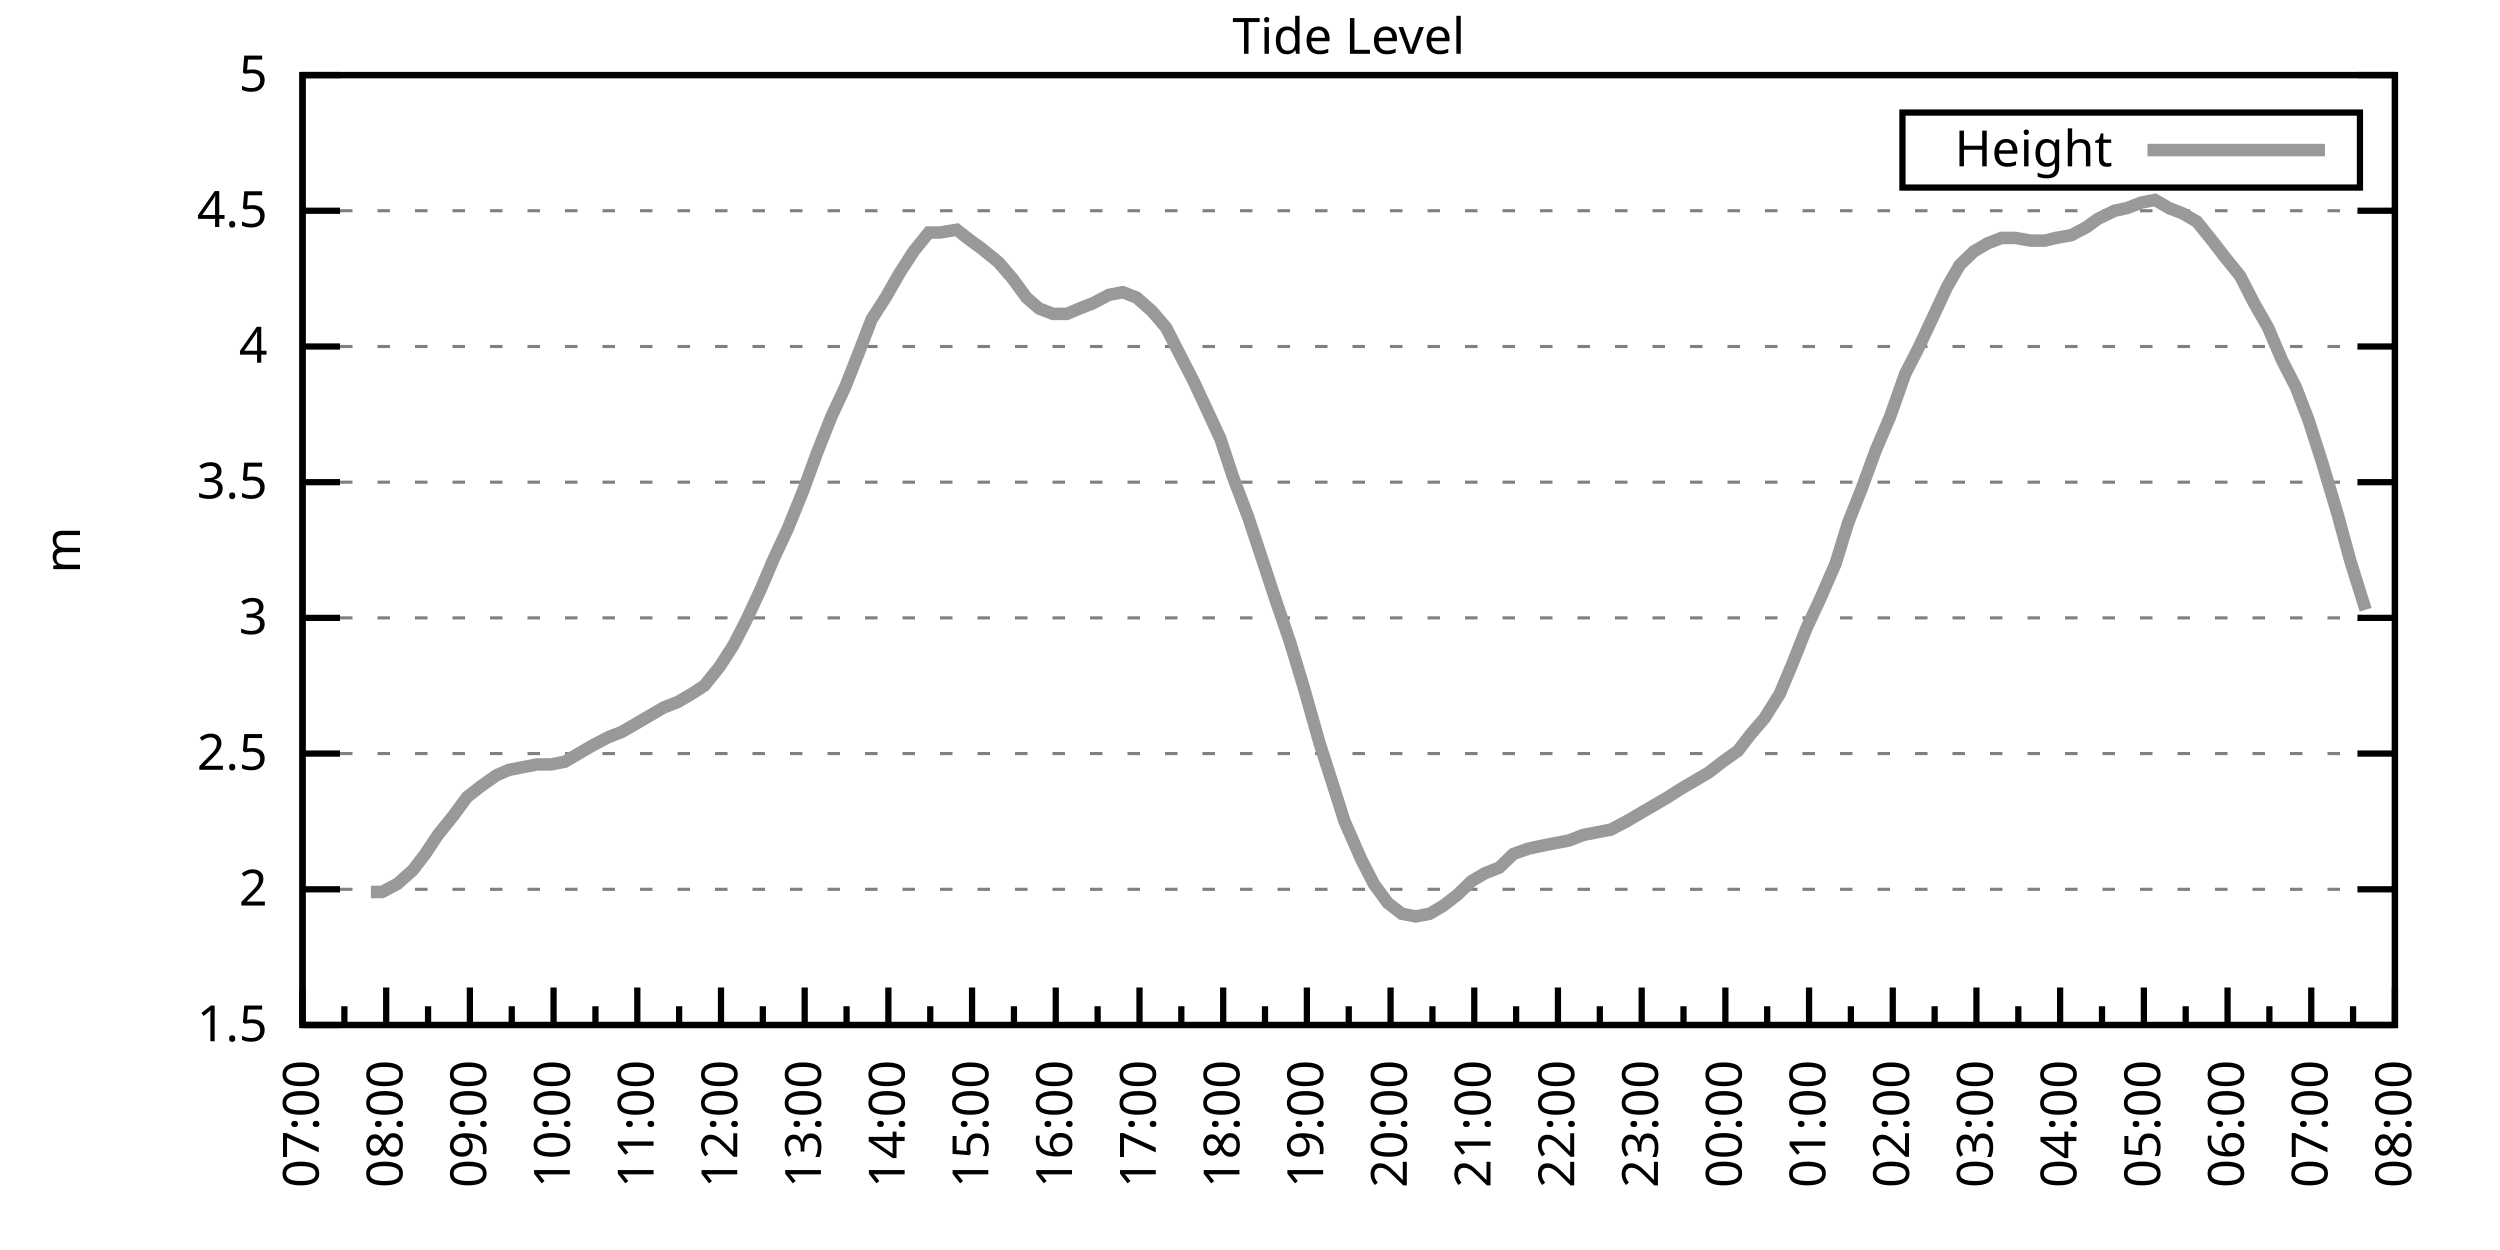
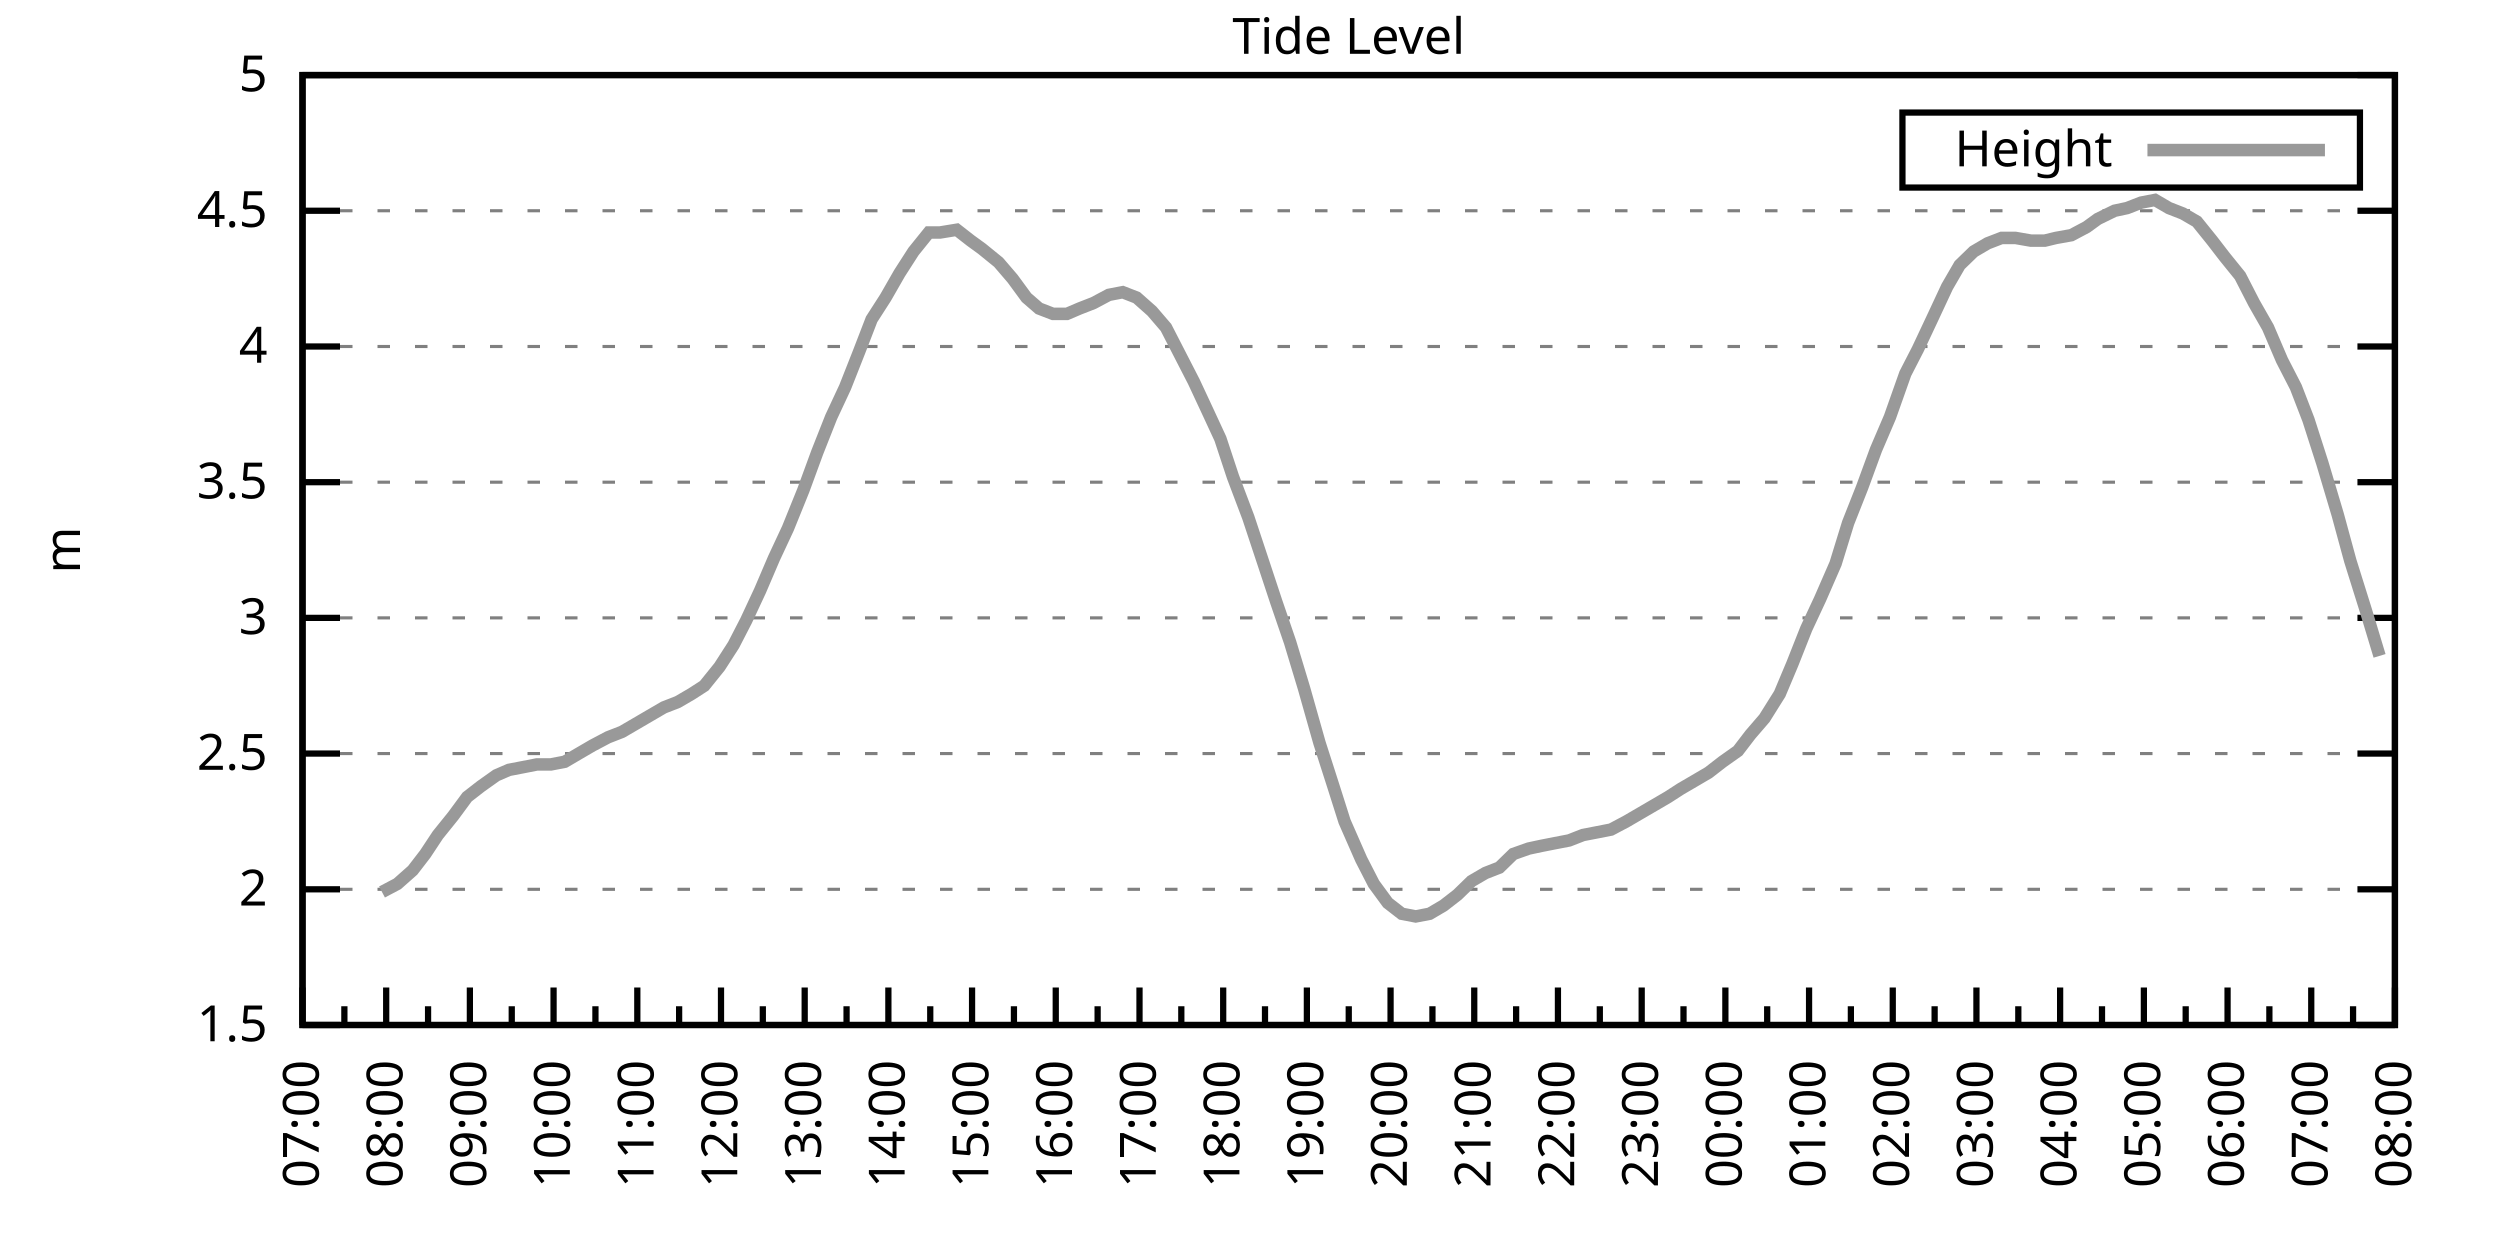
<svg xmlns="http://www.w3.org/2000/svg" xmlns:xlink="http://www.w3.org/1999/xlink" width="400" height="200" viewBox="0 0 400 200">
  <g id="gnuplot_canvas">
    <rect x="0" y="0" width="400" height="200" fill="none" />
    <defs>
      <circle id="gpDot" r="0.5" stroke-width="0.5" stroke="currentColor" />
      <path id="gpPt0" stroke-width="0.333" stroke="currentColor" d="M-1,0 h2 M0,-1 v2" />
      <path id="gpPt1" stroke-width="0.333" stroke="currentColor" d="M-1,-1 L1,1 M1,-1 L-1,1" />
      <path id="gpPt2" stroke-width="0.333" stroke="currentColor" d="M-1,0 L1,0 M0,-1 L0,1 M-1,-1 L1,1 M-1,1 L1,-1" />
      <rect id="gpPt3" stroke-width="0.333" stroke="currentColor" x="-1" y="-1" width="2" height="2" />
      <rect id="gpPt4" stroke-width="0.333" stroke="currentColor" fill="currentColor" x="-1" y="-1" width="2" height="2" />
      <circle id="gpPt5" stroke-width="0.333" stroke="currentColor" cx="0" cy="0" r="1" />
      <use xlink:href="#gpPt5" id="gpPt6" fill="currentColor" stroke="none" />
      <path id="gpPt7" stroke-width="0.333" stroke="currentColor" d="M0,-1.33 L-1.33,0.67 L1.33,0.67 z" />
      <use xlink:href="#gpPt7" id="gpPt8" fill="currentColor" stroke="none" />
      <use xlink:href="#gpPt7" id="gpPt9" stroke="currentColor" transform="rotate(180)" />
      <use xlink:href="#gpPt9" id="gpPt10" fill="currentColor" stroke="none" />
      <use xlink:href="#gpPt3" id="gpPt11" stroke="currentColor" transform="rotate(45)" />
      <use xlink:href="#gpPt11" id="gpPt12" fill="currentColor" stroke="none" />
      <path id="gpPt13" stroke-width="0.333" stroke="currentColor" d="M0,1.330 L1.265,0.411 L0.782,-1.067 L-0.782,-1.076 L-1.265,0.411 z" />
      <use xlink:href="#gpPt13" id="gpPt14" fill="currentColor" stroke="none" />
      <filter id="textbox" filterUnits="objectBoundingBox" x="0" y="0" height="1" width="1">
        <feFlood flood-color="white" flood-opacity="1" result="bgnd" />
        <feComposite in="SourceGraphic" in2="bgnd" operator="atop" />
      </filter>
      <filter id="greybox" filterUnits="objectBoundingBox" x="0" y="0" height="1" width="1">
        <feFlood flood-color="lightgrey" flood-opacity="1" result="grey" />
        <feComposite in="SourceGraphic" in2="grey" operator="atop" />
      </filter>
    </defs>
    <g fill="none" color="white" stroke="currentColor" stroke-width="1.00" stroke-linecap="butt" stroke-linejoin="miter">
</g>
    <g fill="none" color="black" stroke="currentColor" stroke-width="1.00" stroke-linecap="butt" stroke-linejoin="miter">
      <g stroke="none" shape-rendering="crispEdges">
        <polygon fill="rgb(255, 255, 255)" points="48.40,164.00 383.18,164.00 383.18,12.02 48.40,12.02 " />
      </g>
    </g>
    <g fill="none" color="black" stroke="currentColor" stroke-width="1.00" stroke-linecap="butt" stroke-linejoin="miter">
</g>
    <g fill="none" color="black" stroke="black" stroke-width="0.50" stroke-linecap="butt" stroke-linejoin="miter">
</g>
    <g fill="none" color="gray" stroke="currentColor" stroke-width="0.50" stroke-linecap="butt" stroke-linejoin="miter">
      <path stroke="gray" stroke-dasharray="2,4" class="gridline" d="M48.40,164.00 L383.19,164.00  " />
    </g>
    <g fill="none" color="gray" stroke="gray" stroke-width="1.00" stroke-linecap="butt" stroke-linejoin="miter">
</g>
    <g fill="none" color="black" stroke="currentColor" stroke-width="1.00" stroke-linecap="butt" stroke-linejoin="miter">
      <path stroke="black" d="M48.40,164.00 L54.40,164.00 M383.19,164.00 L377.19,164.00  " />
      <g transform="translate(42.80,166.60)" stroke="none" fill="black" font-family="Sans" font-size="8.00" text-anchor="end">
        <text>
          <tspan font-family="Sans"> 1.5</tspan>
        </text>
      </g>
    </g>
    <g fill="none" color="black" stroke="currentColor" stroke-width="1.00" stroke-linecap="butt" stroke-linejoin="miter">
</g>
    <g fill="none" color="black" stroke="black" stroke-width="0.50" stroke-linecap="butt" stroke-linejoin="miter">
</g>
    <g fill="none" color="gray" stroke="currentColor" stroke-width="0.50" stroke-linecap="butt" stroke-linejoin="miter">
      <path stroke="gray" stroke-dasharray="2,4" class="gridline" d="M48.40,142.29 L383.19,142.29  " />
    </g>
    <g fill="none" color="gray" stroke="gray" stroke-width="1.00" stroke-linecap="butt" stroke-linejoin="miter">
</g>
    <g fill="none" color="black" stroke="currentColor" stroke-width="1.00" stroke-linecap="butt" stroke-linejoin="miter">
      <path stroke="black" d="M48.40,142.29 L54.40,142.29 M383.19,142.29 L377.19,142.29  " />
      <g transform="translate(42.80,144.89)" stroke="none" fill="black" font-family="Sans" font-size="8.00" text-anchor="end">
        <text>
          <tspan font-family="Sans"> 2</tspan>
        </text>
      </g>
    </g>
    <g fill="none" color="black" stroke="currentColor" stroke-width="1.00" stroke-linecap="butt" stroke-linejoin="miter">
</g>
    <g fill="none" color="black" stroke="black" stroke-width="0.50" stroke-linecap="butt" stroke-linejoin="miter">
</g>
    <g fill="none" color="gray" stroke="currentColor" stroke-width="0.50" stroke-linecap="butt" stroke-linejoin="miter">
      <path stroke="gray" stroke-dasharray="2,4" class="gridline" d="M48.40,120.57 L383.19,120.57  " />
    </g>
    <g fill="none" color="gray" stroke="gray" stroke-width="1.00" stroke-linecap="butt" stroke-linejoin="miter">
</g>
    <g fill="none" color="black" stroke="currentColor" stroke-width="1.00" stroke-linecap="butt" stroke-linejoin="miter">
      <path stroke="black" d="M48.40,120.57 L54.40,120.57 M383.19,120.57 L377.19,120.57  " />
      <g transform="translate(42.80,123.17)" stroke="none" fill="black" font-family="Sans" font-size="8.00" text-anchor="end">
        <text>
          <tspan font-family="Sans"> 2.5</tspan>
        </text>
      </g>
    </g>
    <g fill="none" color="black" stroke="currentColor" stroke-width="1.00" stroke-linecap="butt" stroke-linejoin="miter">
</g>
    <g fill="none" color="black" stroke="black" stroke-width="0.50" stroke-linecap="butt" stroke-linejoin="miter">
</g>
    <g fill="none" color="gray" stroke="currentColor" stroke-width="0.50" stroke-linecap="butt" stroke-linejoin="miter">
      <path stroke="gray" stroke-dasharray="2,4" class="gridline" d="M48.40,98.86 L383.19,98.86  " />
    </g>
    <g fill="none" color="gray" stroke="gray" stroke-width="1.00" stroke-linecap="butt" stroke-linejoin="miter">
</g>
    <g fill="none" color="black" stroke="currentColor" stroke-width="1.00" stroke-linecap="butt" stroke-linejoin="miter">
      <path stroke="black" d="M48.40,98.86 L54.40,98.86 M383.19,98.86 L377.19,98.86  " />
      <g transform="translate(42.80,101.46)" stroke="none" fill="black" font-family="Sans" font-size="8.00" text-anchor="end">
        <text>
          <tspan font-family="Sans"> 3</tspan>
        </text>
      </g>
    </g>
    <g fill="none" color="black" stroke="currentColor" stroke-width="1.00" stroke-linecap="butt" stroke-linejoin="miter">
</g>
    <g fill="none" color="black" stroke="black" stroke-width="0.50" stroke-linecap="butt" stroke-linejoin="miter">
</g>
    <g fill="none" color="gray" stroke="currentColor" stroke-width="0.50" stroke-linecap="butt" stroke-linejoin="miter">
      <path stroke="gray" stroke-dasharray="2,4" class="gridline" d="M48.40,77.15 L383.19,77.15  " />
    </g>
    <g fill="none" color="gray" stroke="gray" stroke-width="1.00" stroke-linecap="butt" stroke-linejoin="miter">
</g>
    <g fill="none" color="black" stroke="currentColor" stroke-width="1.00" stroke-linecap="butt" stroke-linejoin="miter">
      <path stroke="black" d="M48.40,77.15 L54.40,77.15 M383.19,77.15 L377.19,77.15  " />
      <g transform="translate(42.80,79.75)" stroke="none" fill="black" font-family="Sans" font-size="8.00" text-anchor="end">
        <text>
          <tspan font-family="Sans"> 3.5</tspan>
        </text>
      </g>
    </g>
    <g fill="none" color="black" stroke="currentColor" stroke-width="1.00" stroke-linecap="butt" stroke-linejoin="miter">
</g>
    <g fill="none" color="black" stroke="black" stroke-width="0.50" stroke-linecap="butt" stroke-linejoin="miter">
</g>
    <g fill="none" color="gray" stroke="currentColor" stroke-width="0.50" stroke-linecap="butt" stroke-linejoin="miter">
      <path stroke="gray" stroke-dasharray="2,4" class="gridline" d="M48.40,55.44 L383.19,55.44  " />
    </g>
    <g fill="none" color="gray" stroke="gray" stroke-width="1.00" stroke-linecap="butt" stroke-linejoin="miter">
</g>
    <g fill="none" color="black" stroke="currentColor" stroke-width="1.00" stroke-linecap="butt" stroke-linejoin="miter">
      <path stroke="black" d="M48.40,55.44 L54.40,55.44 M383.19,55.44 L377.19,55.44  " />
      <g transform="translate(42.80,58.04)" stroke="none" fill="black" font-family="Sans" font-size="8.00" text-anchor="end">
        <text>
          <tspan font-family="Sans"> 4</tspan>
        </text>
      </g>
    </g>
    <g fill="none" color="black" stroke="currentColor" stroke-width="1.00" stroke-linecap="butt" stroke-linejoin="miter">
</g>
    <g fill="none" color="black" stroke="black" stroke-width="0.50" stroke-linecap="butt" stroke-linejoin="miter">
</g>
    <g fill="none" color="gray" stroke="currentColor" stroke-width="0.50" stroke-linecap="butt" stroke-linejoin="miter">
      <path stroke="gray" stroke-dasharray="2,4" class="gridline" d="M48.40,33.72 L383.19,33.72  " />
    </g>
    <g fill="none" color="gray" stroke="gray" stroke-width="1.00" stroke-linecap="butt" stroke-linejoin="miter">
</g>
    <g fill="none" color="black" stroke="currentColor" stroke-width="1.00" stroke-linecap="butt" stroke-linejoin="miter">
      <path stroke="black" d="M48.40,33.72 L54.40,33.72 M383.19,33.72 L377.19,33.72  " />
      <g transform="translate(42.80,36.32)" stroke="none" fill="black" font-family="Sans" font-size="8.00" text-anchor="end">
        <text>
          <tspan font-family="Sans"> 4.5</tspan>
        </text>
      </g>
    </g>
    <g fill="none" color="black" stroke="currentColor" stroke-width="1.00" stroke-linecap="butt" stroke-linejoin="miter">
</g>
    <g fill="none" color="black" stroke="black" stroke-width="0.50" stroke-linecap="butt" stroke-linejoin="miter">
</g>
    <g fill="none" color="gray" stroke="currentColor" stroke-width="0.50" stroke-linecap="butt" stroke-linejoin="miter">
      <path stroke="gray" stroke-dasharray="2,4" class="gridline" d="M48.40,12.01 L383.19,12.01  " />
    </g>
    <g fill="none" color="gray" stroke="gray" stroke-width="1.00" stroke-linecap="butt" stroke-linejoin="miter">
</g>
    <g fill="none" color="black" stroke="currentColor" stroke-width="1.00" stroke-linecap="butt" stroke-linejoin="miter">
      <path stroke="black" d="M48.40,12.01 L54.40,12.01 M383.19,12.01 L377.19,12.01  " />
      <g transform="translate(42.80,14.61)" stroke="none" fill="black" font-family="Sans" font-size="8.00" text-anchor="end">
        <text>
          <tspan font-family="Sans"> 5</tspan>
        </text>
      </g>
    </g>
    <g fill="none" color="black" stroke="currentColor" stroke-width="1.00" stroke-linecap="butt" stroke-linejoin="miter">
      <path stroke="black" d="M48.40,164.00 L48.40,158.00  " />
      <g transform="translate(51.00,169.60) rotate(270)" stroke="none" fill="black" font-family="Sans" font-size="8.00" text-anchor="end">
        <text>
          <tspan font-family="Sans">07:00</tspan>
        </text>
      </g>
    </g>
    <g fill="none" color="black" stroke="currentColor" stroke-width="1.00" stroke-linecap="butt" stroke-linejoin="miter">
      <path stroke="black" d="M55.10,164.00 L55.10,161.00 M61.79,164.00 L61.79,158.00  " />
      <g transform="translate(64.39,169.60) rotate(270)" stroke="none" fill="black" font-family="Sans" font-size="8.00" text-anchor="end">
        <text>
          <tspan font-family="Sans">08:00</tspan>
        </text>
      </g>
    </g>
    <g fill="none" color="black" stroke="currentColor" stroke-width="1.00" stroke-linecap="butt" stroke-linejoin="miter">
      <path stroke="black" d="M68.49,164.00 L68.49,161.00 M75.18,164.00 L75.18,158.00  " />
      <g transform="translate(77.78,169.60) rotate(270)" stroke="none" fill="black" font-family="Sans" font-size="8.00" text-anchor="end">
        <text>
          <tspan font-family="Sans">09:00</tspan>
        </text>
      </g>
    </g>
    <g fill="none" color="black" stroke="currentColor" stroke-width="1.00" stroke-linecap="butt" stroke-linejoin="miter">
      <path stroke="black" d="M81.88,164.00 L81.88,161.00 M88.57,164.00 L88.57,158.00  " />
      <g transform="translate(91.17,169.60) rotate(270)" stroke="none" fill="black" font-family="Sans" font-size="8.00" text-anchor="end">
        <text>
          <tspan font-family="Sans">10:00</tspan>
        </text>
      </g>
    </g>
    <g fill="none" color="black" stroke="currentColor" stroke-width="1.00" stroke-linecap="butt" stroke-linejoin="miter">
      <path stroke="black" d="M95.27,164.00 L95.27,161.00 M101.97,164.00 L101.97,158.00  " />
      <g transform="translate(104.57,169.60) rotate(270)" stroke="none" fill="black" font-family="Sans" font-size="8.00" text-anchor="end">
        <text>
          <tspan font-family="Sans">11:00</tspan>
        </text>
      </g>
    </g>
    <g fill="none" color="black" stroke="currentColor" stroke-width="1.00" stroke-linecap="butt" stroke-linejoin="miter">
      <path stroke="black" d="M108.66,164.00 L108.66,161.00 M115.36,164.00 L115.36,158.00  " />
      <g transform="translate(117.96,169.60) rotate(270)" stroke="none" fill="black" font-family="Sans" font-size="8.00" text-anchor="end">
        <text>
          <tspan font-family="Sans">12:00</tspan>
        </text>
      </g>
    </g>
    <g fill="none" color="black" stroke="currentColor" stroke-width="1.00" stroke-linecap="butt" stroke-linejoin="miter">
      <path stroke="black" d="M122.05,164.00 L122.05,161.00 M128.75,164.00 L128.75,158.00  " />
      <g transform="translate(131.35,169.60) rotate(270)" stroke="none" fill="black" font-family="Sans" font-size="8.00" text-anchor="end">
        <text>
          <tspan font-family="Sans">13:00</tspan>
        </text>
      </g>
    </g>
    <g fill="none" color="black" stroke="currentColor" stroke-width="1.00" stroke-linecap="butt" stroke-linejoin="miter">
      <path stroke="black" d="M135.45,164.00 L135.45,161.00 M142.14,164.00 L142.14,158.00  " />
      <g transform="translate(144.74,169.60) rotate(270)" stroke="none" fill="black" font-family="Sans" font-size="8.00" text-anchor="end">
        <text>
          <tspan font-family="Sans">14:00</tspan>
        </text>
      </g>
    </g>
    <g fill="none" color="black" stroke="currentColor" stroke-width="1.00" stroke-linecap="butt" stroke-linejoin="miter">
      <path stroke="black" d="M148.84,164.00 L148.84,161.00 M155.53,164.00 L155.53,158.00  " />
      <g transform="translate(158.13,169.60) rotate(270)" stroke="none" fill="black" font-family="Sans" font-size="8.00" text-anchor="end">
        <text>
          <tspan font-family="Sans">15:00</tspan>
        </text>
      </g>
    </g>
    <g fill="none" color="black" stroke="currentColor" stroke-width="1.00" stroke-linecap="butt" stroke-linejoin="miter">
      <path stroke="black" d="M162.23,164.00 L162.23,161.00 M168.92,164.00 L168.92,158.00  " />
      <g transform="translate(171.52,169.60) rotate(270)" stroke="none" fill="black" font-family="Sans" font-size="8.00" text-anchor="end">
        <text>
          <tspan font-family="Sans">16:00</tspan>
        </text>
      </g>
    </g>
    <g fill="none" color="black" stroke="currentColor" stroke-width="1.00" stroke-linecap="butt" stroke-linejoin="miter">
      <path stroke="black" d="M175.62,164.00 L175.62,161.00 M182.32,164.00 L182.32,158.00  " />
      <g transform="translate(184.92,169.60) rotate(270)" stroke="none" fill="black" font-family="Sans" font-size="8.00" text-anchor="end">
        <text>
          <tspan font-family="Sans">17:00</tspan>
        </text>
      </g>
    </g>
    <g fill="none" color="black" stroke="currentColor" stroke-width="1.00" stroke-linecap="butt" stroke-linejoin="miter">
      <path stroke="black" d="M189.01,164.00 L189.01,161.00 M195.71,164.00 L195.71,158.00  " />
      <g transform="translate(198.31,169.60) rotate(270)" stroke="none" fill="black" font-family="Sans" font-size="8.00" text-anchor="end">
        <text>
          <tspan font-family="Sans">18:00</tspan>
        </text>
      </g>
    </g>
    <g fill="none" color="black" stroke="currentColor" stroke-width="1.00" stroke-linecap="butt" stroke-linejoin="miter">
      <path stroke="black" d="M202.40,164.00 L202.40,161.00 M209.10,164.00 L209.10,158.00  " />
      <g transform="translate(211.70,169.60) rotate(270)" stroke="none" fill="black" font-family="Sans" font-size="8.00" text-anchor="end">
        <text>
          <tspan font-family="Sans">19:00</tspan>
        </text>
      </g>
    </g>
    <g fill="none" color="black" stroke="currentColor" stroke-width="1.00" stroke-linecap="butt" stroke-linejoin="miter">
      <path stroke="black" d="M215.80,164.00 L215.80,161.00 M222.49,164.00 L222.49,158.00  " />
      <g transform="translate(225.09,169.60) rotate(270)" stroke="none" fill="black" font-family="Sans" font-size="8.00" text-anchor="end">
        <text>
          <tspan font-family="Sans">20:00</tspan>
        </text>
      </g>
    </g>
    <g fill="none" color="black" stroke="currentColor" stroke-width="1.00" stroke-linecap="butt" stroke-linejoin="miter">
      <path stroke="black" d="M229.19,164.00 L229.19,161.00 M235.88,164.00 L235.88,158.00  " />
      <g transform="translate(238.48,169.60) rotate(270)" stroke="none" fill="black" font-family="Sans" font-size="8.00" text-anchor="end">
        <text>
          <tspan font-family="Sans">21:00</tspan>
        </text>
      </g>
    </g>
    <g fill="none" color="black" stroke="currentColor" stroke-width="1.00" stroke-linecap="butt" stroke-linejoin="miter">
      <path stroke="black" d="M242.58,164.00 L242.58,161.00 M249.27,164.00 L249.27,158.00  " />
      <g transform="translate(251.87,169.60) rotate(270)" stroke="none" fill="black" font-family="Sans" font-size="8.00" text-anchor="end">
        <text>
          <tspan font-family="Sans">22:00</tspan>
        </text>
      </g>
    </g>
    <g fill="none" color="black" stroke="currentColor" stroke-width="1.00" stroke-linecap="butt" stroke-linejoin="miter">
      <path stroke="black" d="M255.97,164.00 L255.97,161.00 M262.67,164.00 L262.67,158.00  " />
      <g transform="translate(265.27,169.60) rotate(270)" stroke="none" fill="black" font-family="Sans" font-size="8.00" text-anchor="end">
        <text>
          <tspan font-family="Sans">23:00</tspan>
        </text>
      </g>
    </g>
    <g fill="none" color="black" stroke="currentColor" stroke-width="1.00" stroke-linecap="butt" stroke-linejoin="miter">
      <path stroke="black" d="M269.36,164.00 L269.36,161.00 M276.06,164.00 L276.06,158.00  " />
      <g transform="translate(278.66,169.60) rotate(270)" stroke="none" fill="black" font-family="Sans" font-size="8.00" text-anchor="end">
        <text>
          <tspan font-family="Sans">00:00</tspan>
        </text>
      </g>
    </g>
    <g fill="none" color="black" stroke="currentColor" stroke-width="1.00" stroke-linecap="butt" stroke-linejoin="miter">
      <path stroke="black" d="M282.75,164.00 L282.75,161.00 M289.45,164.00 L289.45,158.00  " />
      <g transform="translate(292.05,169.60) rotate(270)" stroke="none" fill="black" font-family="Sans" font-size="8.00" text-anchor="end">
        <text>
          <tspan font-family="Sans">01:00</tspan>
        </text>
      </g>
    </g>
    <g fill="none" color="black" stroke="currentColor" stroke-width="1.00" stroke-linecap="butt" stroke-linejoin="miter">
      <path stroke="black" d="M296.14,164.00 L296.14,161.00 M302.84,164.00 L302.84,158.00  " />
      <g transform="translate(305.44,169.60) rotate(270)" stroke="none" fill="black" font-family="Sans" font-size="8.00" text-anchor="end">
        <text>
          <tspan font-family="Sans">02:00</tspan>
        </text>
      </g>
    </g>
    <g fill="none" color="black" stroke="currentColor" stroke-width="1.00" stroke-linecap="butt" stroke-linejoin="miter">
      <path stroke="black" d="M309.54,164.00 L309.54,161.00 M316.23,164.00 L316.23,158.00  " />
      <g transform="translate(318.83,169.60) rotate(270)" stroke="none" fill="black" font-family="Sans" font-size="8.00" text-anchor="end">
        <text>
          <tspan font-family="Sans">03:00</tspan>
        </text>
      </g>
    </g>
    <g fill="none" color="black" stroke="currentColor" stroke-width="1.00" stroke-linecap="butt" stroke-linejoin="miter">
      <path stroke="black" d="M322.93,164.00 L322.93,161.00 M329.62,164.00 L329.62,158.00  " />
      <g transform="translate(332.22,169.60) rotate(270)" stroke="none" fill="black" font-family="Sans" font-size="8.00" text-anchor="end">
        <text>
          <tspan font-family="Sans">04:00</tspan>
        </text>
      </g>
    </g>
    <g fill="none" color="black" stroke="currentColor" stroke-width="1.00" stroke-linecap="butt" stroke-linejoin="miter">
      <path stroke="black" d="M336.32,164.00 L336.32,161.00 M343.02,164.00 L343.02,158.00  " />
      <g transform="translate(345.62,169.60) rotate(270)" stroke="none" fill="black" font-family="Sans" font-size="8.00" text-anchor="end">
        <text>
          <tspan font-family="Sans">05:00</tspan>
        </text>
      </g>
    </g>
    <g fill="none" color="black" stroke="currentColor" stroke-width="1.00" stroke-linecap="butt" stroke-linejoin="miter">
      <path stroke="black" d="M349.71,164.00 L349.71,161.00 M356.41,164.00 L356.41,158.00  " />
      <g transform="translate(359.01,169.60) rotate(270)" stroke="none" fill="black" font-family="Sans" font-size="8.00" text-anchor="end">
        <text>
          <tspan font-family="Sans">06:00</tspan>
        </text>
      </g>
    </g>
    <g fill="none" color="black" stroke="currentColor" stroke-width="1.00" stroke-linecap="butt" stroke-linejoin="miter">
      <path stroke="black" d="M363.10,164.00 L363.10,161.00 M369.80,164.00 L369.80,158.00  " />
      <g transform="translate(372.40,169.60) rotate(270)" stroke="none" fill="black" font-family="Sans" font-size="8.00" text-anchor="end">
        <text>
          <tspan font-family="Sans">07:00</tspan>
        </text>
      </g>
    </g>
    <g fill="none" color="black" stroke="currentColor" stroke-width="1.00" stroke-linecap="butt" stroke-linejoin="miter">
      <path stroke="black" d="M376.49,164.00 L376.49,161.00 M383.19,164.00 L383.19,158.00  " />
      <g transform="translate(385.79,169.60) rotate(270)" stroke="none" fill="black" font-family="Sans" font-size="8.00" text-anchor="end">
        <text>
          <tspan font-family="Sans">08:00</tspan>
        </text>
      </g>
    </g>
    <g fill="none" color="black" stroke="currentColor" stroke-width="1.00" stroke-linecap="butt" stroke-linejoin="miter">
</g>
    <g fill="none" color="black" stroke="currentColor" stroke-width="1.00" stroke-linecap="butt" stroke-linejoin="miter">
      <path stroke="black" d="M48.40,12.01 L48.40,164.00 L383.19,164.00 L383.19,12.01 L48.40,12.01 Z  " />
    </g>
    <g fill="none" color="black" stroke="currentColor" stroke-width="1.00" stroke-linecap="butt" stroke-linejoin="miter">
      <g transform="translate(12.80,88.01) rotate(270)" stroke="none" fill="black" font-family="Sans" font-size="8.00" text-anchor="middle">
        <text>
          <tspan font-family="Sans">m</tspan>
        </text>
      </g>
    </g>
    <g fill="none" color="black" stroke="currentColor" stroke-width="1.00" stroke-linecap="butt" stroke-linejoin="miter">
</g>
    <g fill="none" color="black" stroke="currentColor" stroke-width="1.00" stroke-linecap="butt" stroke-linejoin="miter">
      <path stroke="black" d="M304.39,30.01 L304.39,18.01 L377.59,18.01 L377.59,30.01 L304.39,30.01 Z  " />
    </g>
    <g id="Tide_level_plot_1">
      <g fill="none" color="white" stroke="black" stroke-width="2.00" stroke-linecap="butt" stroke-linejoin="miter">
</g>
      <g fill="none" color="black" stroke="currentColor" stroke-width="2.00" stroke-linecap="butt" stroke-linejoin="miter">
        <g transform="translate(337.99,26.61)" stroke="none" fill="black" font-family="Sans" font-size="8.00" text-anchor="end">
          <text>
            <tspan font-family="Sans">Height</tspan>
          </text>
        </g>
      </g>
      <g fill="none" color="black" stroke="currentColor" stroke-width="2.00" stroke-linecap="butt" stroke-linejoin="miter">
-         <path stroke="rgb(153, 153, 153)" d="M343.59,24.01 L371.99,24.01 M59.34,142.72 L61.12,142.72 L63.58,141.42 L66.03,139.25 L68.04,136.64 L70.05,133.60   L72.50,130.56 L74.74,127.52 L76.97,125.79 L79.42,124.05 L81.43,123.18 L83.66,122.75 L85.90,122.31 L88.13,122.31   L90.36,121.88 L92.59,120.57 L94.82,119.27 L97.28,117.97 L99.51,117.10 L101.74,115.80 L103.98,114.49 L106.21,113.19   L108.44,112.32 L110.67,111.02 L112.68,109.72 L115.13,106.68 L117.37,103.20 L119.38,99.30 L121.61,94.52 L123.84,89.31   L126.07,84.53 L128.53,78.45 L130.76,72.37 L132.99,66.73 L135.22,61.95 L137.45,56.30 L139.46,51.09 L141.69,47.62   L143.93,43.71 L146.16,40.24 L148.61,37.20 L150.40,37.20 L153.08,36.76 L155.31,38.50 L157.10,39.80 L159.77,41.97   L162.01,44.58 L164.24,47.62 L166.25,49.36 L168.48,50.22 L170.71,50.22 L172.72,49.36 L174.95,48.49 L177.41,47.18   L179.64,46.75 L181.87,47.62 L184.32,49.79 L186.56,52.40 L188.79,56.74 L191.02,61.08 L193.25,65.86 L195.26,70.20   L197.27,76.28 L199.73,82.79 L202.18,90.18 L204.19,96.26 L206.42,102.77 L208.65,110.15 L211.11,118.84 L213.34,125.79   L215.13,131.43 L217.80,137.51 L219.81,141.42 L222.04,144.46 L224.28,146.20 L226.51,146.63 L228.74,146.20 L230.97,144.89   L233.20,143.16 L235.44,140.98 L237.67,139.68 L239.90,138.81 L242.13,136.64 L244.59,135.77 L246.60,135.34 L248.83,134.90   L251.06,134.47 L253.29,133.60 L255.52,133.17 L257.76,132.73 L260.21,131.43 L262.44,130.13 L264.67,128.83 L266.91,127.52   L268.92,126.22 L271.15,124.92 L273.38,123.61 L275.61,121.88 L278.07,120.14 L280.07,117.53 L282.31,114.93 L284.76,111.02   L286.77,106.24 L289.00,100.60 L291.23,95.82 L293.69,90.18 L295.70,83.66 L297.93,78.02 L300.16,71.94 L302.39,66.73   L304.85,59.78 L306.86,55.87 L309.31,50.66 L311.54,45.88 L313.55,42.41 L315.79,40.24 L318.02,38.93 L320.25,38.07   L322.48,38.07 L324.94,38.50 L327.17,38.50 L328.95,38.07 L331.41,37.63 L333.86,36.33 L335.65,35.03 L338.33,33.72   L340.34,33.29 L342.57,32.42 L344.80,31.99 L347.03,33.29 L349.26,34.16 L351.50,35.46 L353.95,38.50 L355.96,41.11   L358.42,44.15 L360.65,48.49 L362.88,52.40 L365.11,57.61 L367.34,61.95 L369.35,67.16 L371.58,74.11 L374.04,82.36   L376.05,89.74 L378.50,97.56  " />
+         <path stroke="rgb(153, 153, 153)" d="M343.59,24.01 L371.99,24.01 M61.12,142.72 L63.58,141.42 L66.03,139.25 L68.04,136.64 L70.05,133.60 L72.50,130.56   L74.74,127.52 L76.97,125.79 L79.42,124.05 L81.43,123.18 L83.66,122.75 L85.90,122.31 L88.13,122.31 L90.36,121.88   L92.59,120.57 L94.82,119.27 L97.28,117.97 L99.51,117.10 L101.74,115.80 L103.98,114.49 L106.21,113.19 L108.44,112.32   L110.67,111.02 L112.68,109.72 L115.13,106.68 L117.37,103.20 L119.38,99.30 L121.61,94.52 L123.84,89.31 L126.07,84.53   L128.53,78.45 L130.76,72.37 L132.99,66.73 L135.22,61.95 L137.45,56.30 L139.46,51.09 L141.69,47.62 L143.93,43.71   L146.16,40.24 L148.61,37.20 L150.40,37.20 L153.08,36.76 L155.31,38.50 L157.10,39.80 L159.77,41.97 L162.01,44.58   L164.24,47.62 L166.25,49.36 L168.48,50.22 L170.71,50.22 L172.72,49.36 L174.95,48.49 L177.41,47.18 L179.64,46.75   L181.87,47.62 L184.32,49.79 L186.56,52.40 L188.79,56.74 L191.02,61.08 L193.25,65.86 L195.26,70.20 L197.27,76.28   L199.73,82.79 L202.18,90.18 L204.19,96.26 L206.42,102.77 L208.65,110.15 L211.11,118.84 L213.34,125.79 L215.13,131.43   L217.80,137.51 L219.81,141.42 L222.04,144.46 L224.28,146.20 L226.51,146.63 L228.74,146.20 L230.97,144.89 L233.20,143.16   L235.44,140.98 L237.67,139.68 L239.90,138.81 L242.13,136.64 L244.59,135.77 L246.60,135.34 L248.83,134.90 L251.06,134.47   L253.29,133.60 L255.52,133.17 L257.76,132.73 L260.21,131.43 L262.44,130.13 L264.67,128.83 L266.91,127.52 L268.92,126.22   L271.15,124.92 L273.38,123.61 L275.61,121.88 L278.07,120.14 L280.07,117.53 L282.31,114.93 L284.76,111.02 L286.77,106.24   L289.00,100.60 L291.23,95.82 L293.69,90.18 L295.70,83.66 L297.93,78.02 L300.16,71.94 L302.39,66.73 L304.85,59.78   L306.86,55.87 L309.31,50.66 L311.54,45.88 L313.55,42.41 L315.79,40.24 L318.02,38.93 L320.25,38.07 L322.48,38.07   L324.94,38.50 L327.17,38.50 L328.95,38.07 L331.41,37.63 L333.86,36.33 L335.65,35.03 L338.33,33.72 L340.34,33.29   L342.57,32.42 L344.80,31.99 L347.03,33.29 L349.26,34.16 L351.50,35.46 L353.95,38.50 L355.96,41.11 L358.42,44.15   L360.65,48.49 L362.88,52.40 L365.11,57.61 L367.34,61.95 L369.35,67.16 L371.58,74.11 L374.04,82.36 L376.05,89.74   L378.50,97.56 L380.73,104.94  " />
      </g>
    </g>
    <g fill="none" color="black" stroke="currentColor" stroke-width="2.00" stroke-linecap="butt" stroke-linejoin="miter">
</g>
    <g fill="none" color="black" stroke="black" stroke-width="1.00" stroke-linecap="butt" stroke-linejoin="miter">
</g>
    <g fill="none" color="black" stroke="currentColor" stroke-width="1.00" stroke-linecap="butt" stroke-linejoin="miter">
      <path stroke="black" d="M48.40,12.01 L48.40,164.00 L383.19,164.00 L383.19,12.01 L48.40,12.01 Z  " />
    </g>
    <g fill="none" color="black" stroke="currentColor" stroke-width="1.00" stroke-linecap="butt" stroke-linejoin="miter">
      <g transform="translate(215.79,8.61)" stroke="none" fill="black" font-family="Sans" font-size="8.00" text-anchor="middle">
        <text>
          <tspan font-family="Sans">Tide Level</tspan>
        </text>
      </g>
    </g>
    <g fill="none" color="black" stroke="currentColor" stroke-width="1.00" stroke-linecap="butt" stroke-linejoin="miter">
</g>
  </g>
</svg>
